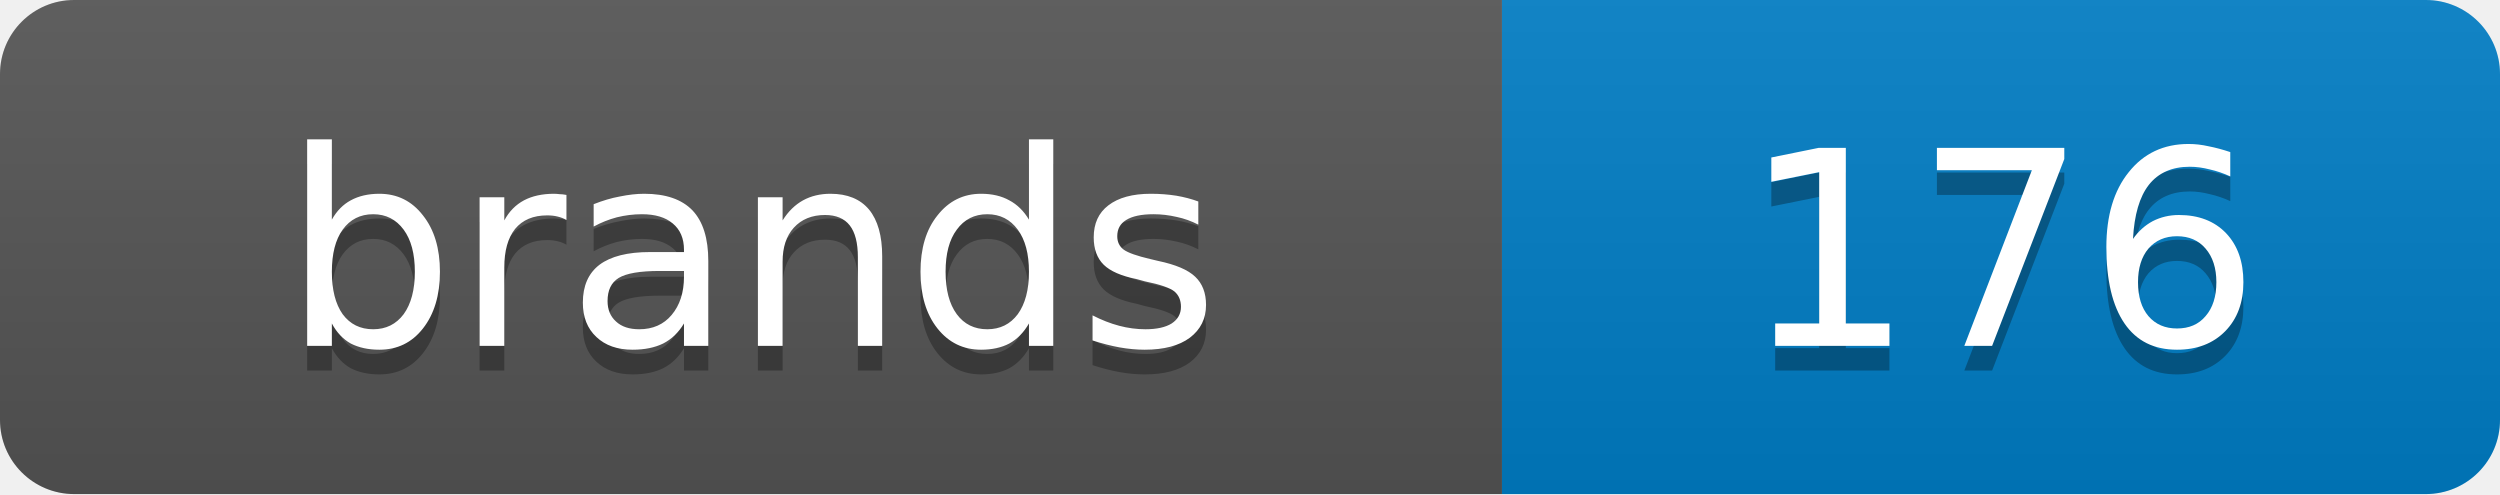
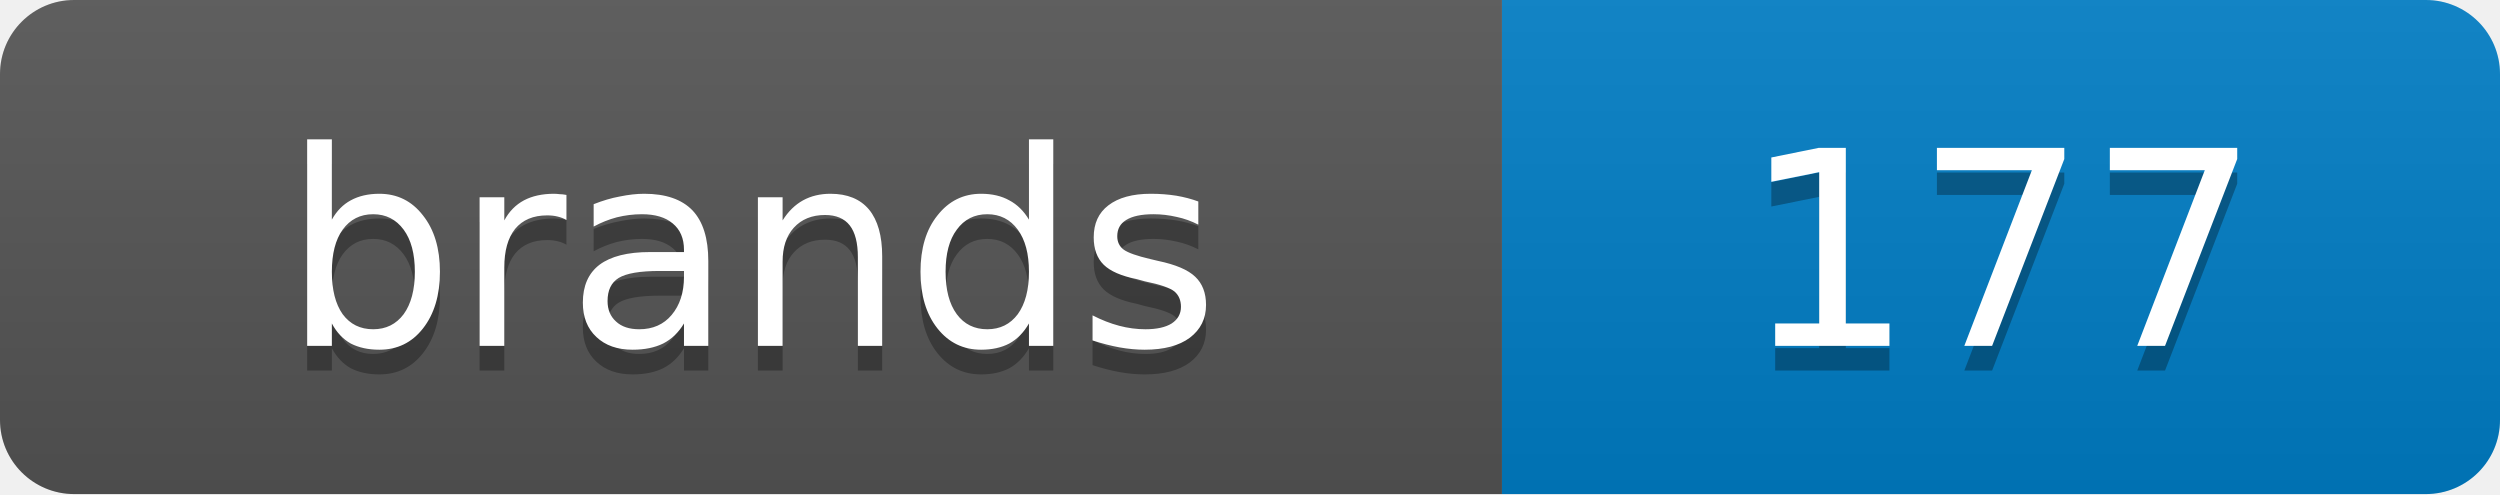
<svg xmlns="http://www.w3.org/2000/svg" width="101.2" height="20">
  <linearGradient id="s" x2="0" y2="100%">
    <stop offset="0" stop-color="#bbb" stop-opacity=".1" />
    <stop offset="1" stop-opacity=".1" />
  </linearGradient>
  <clipPath id="r">
    <rect width="101.2" height="20" rx="3" fill="#fff" />
  </clipPath>
  <g clip-path="url(#r)">
    <rect width="60.8" height="20" fill="#555" />
    <rect x="60.8" width="40.4" height="20" fill="#007ec6" />
    <rect width="101.2" height="20" fill="url(#s)" />
  </g>
  <g fill="#fff" text-anchor="middle" font-family="Verdana,Geneva,DejaVu Sans,sans-serif" text-rendering="geometricPrecision" font-size="11">
    <text x="30.4" y="15" fill="#010101" fill-opacity=".3">brands</text>
    <text x="30.4" y="14">brands</text>
-     <text x="81.0" y="15" fill="#010101" fill-opacity=".3">176</text>
-     <text x="81.0" y="14">176</text>
+     <text x="81.0" y="15" fill="#010101" fill-opacity=".3">177</text>
+     <text x="81.0" y="14">177</text>
  </g>
</svg>
